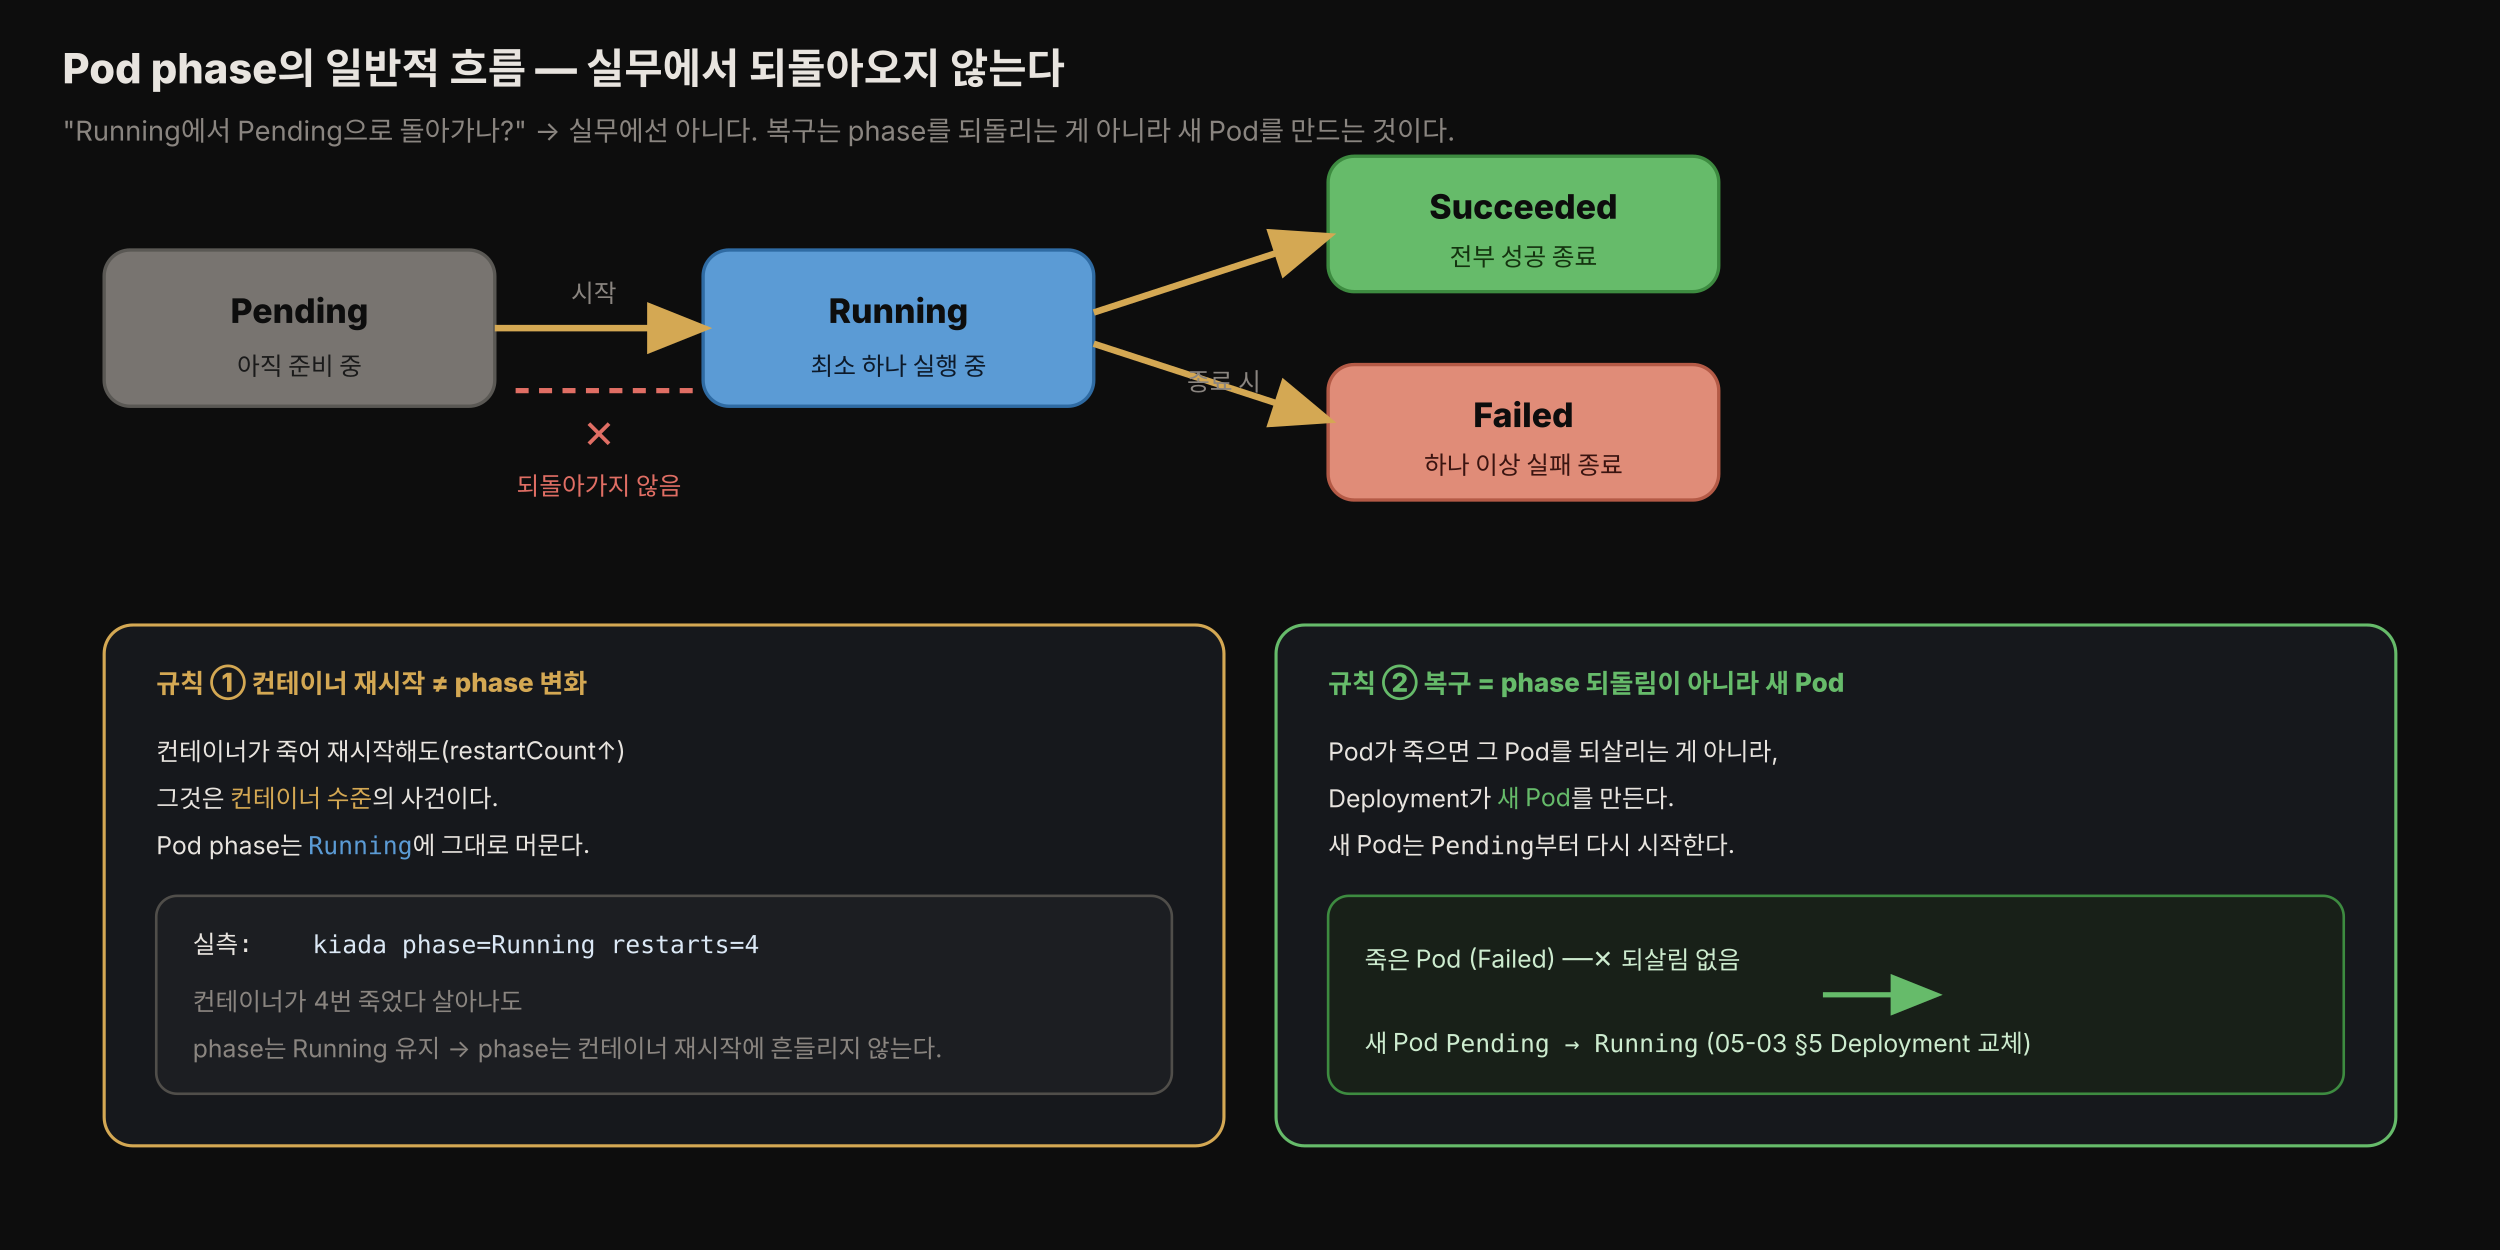
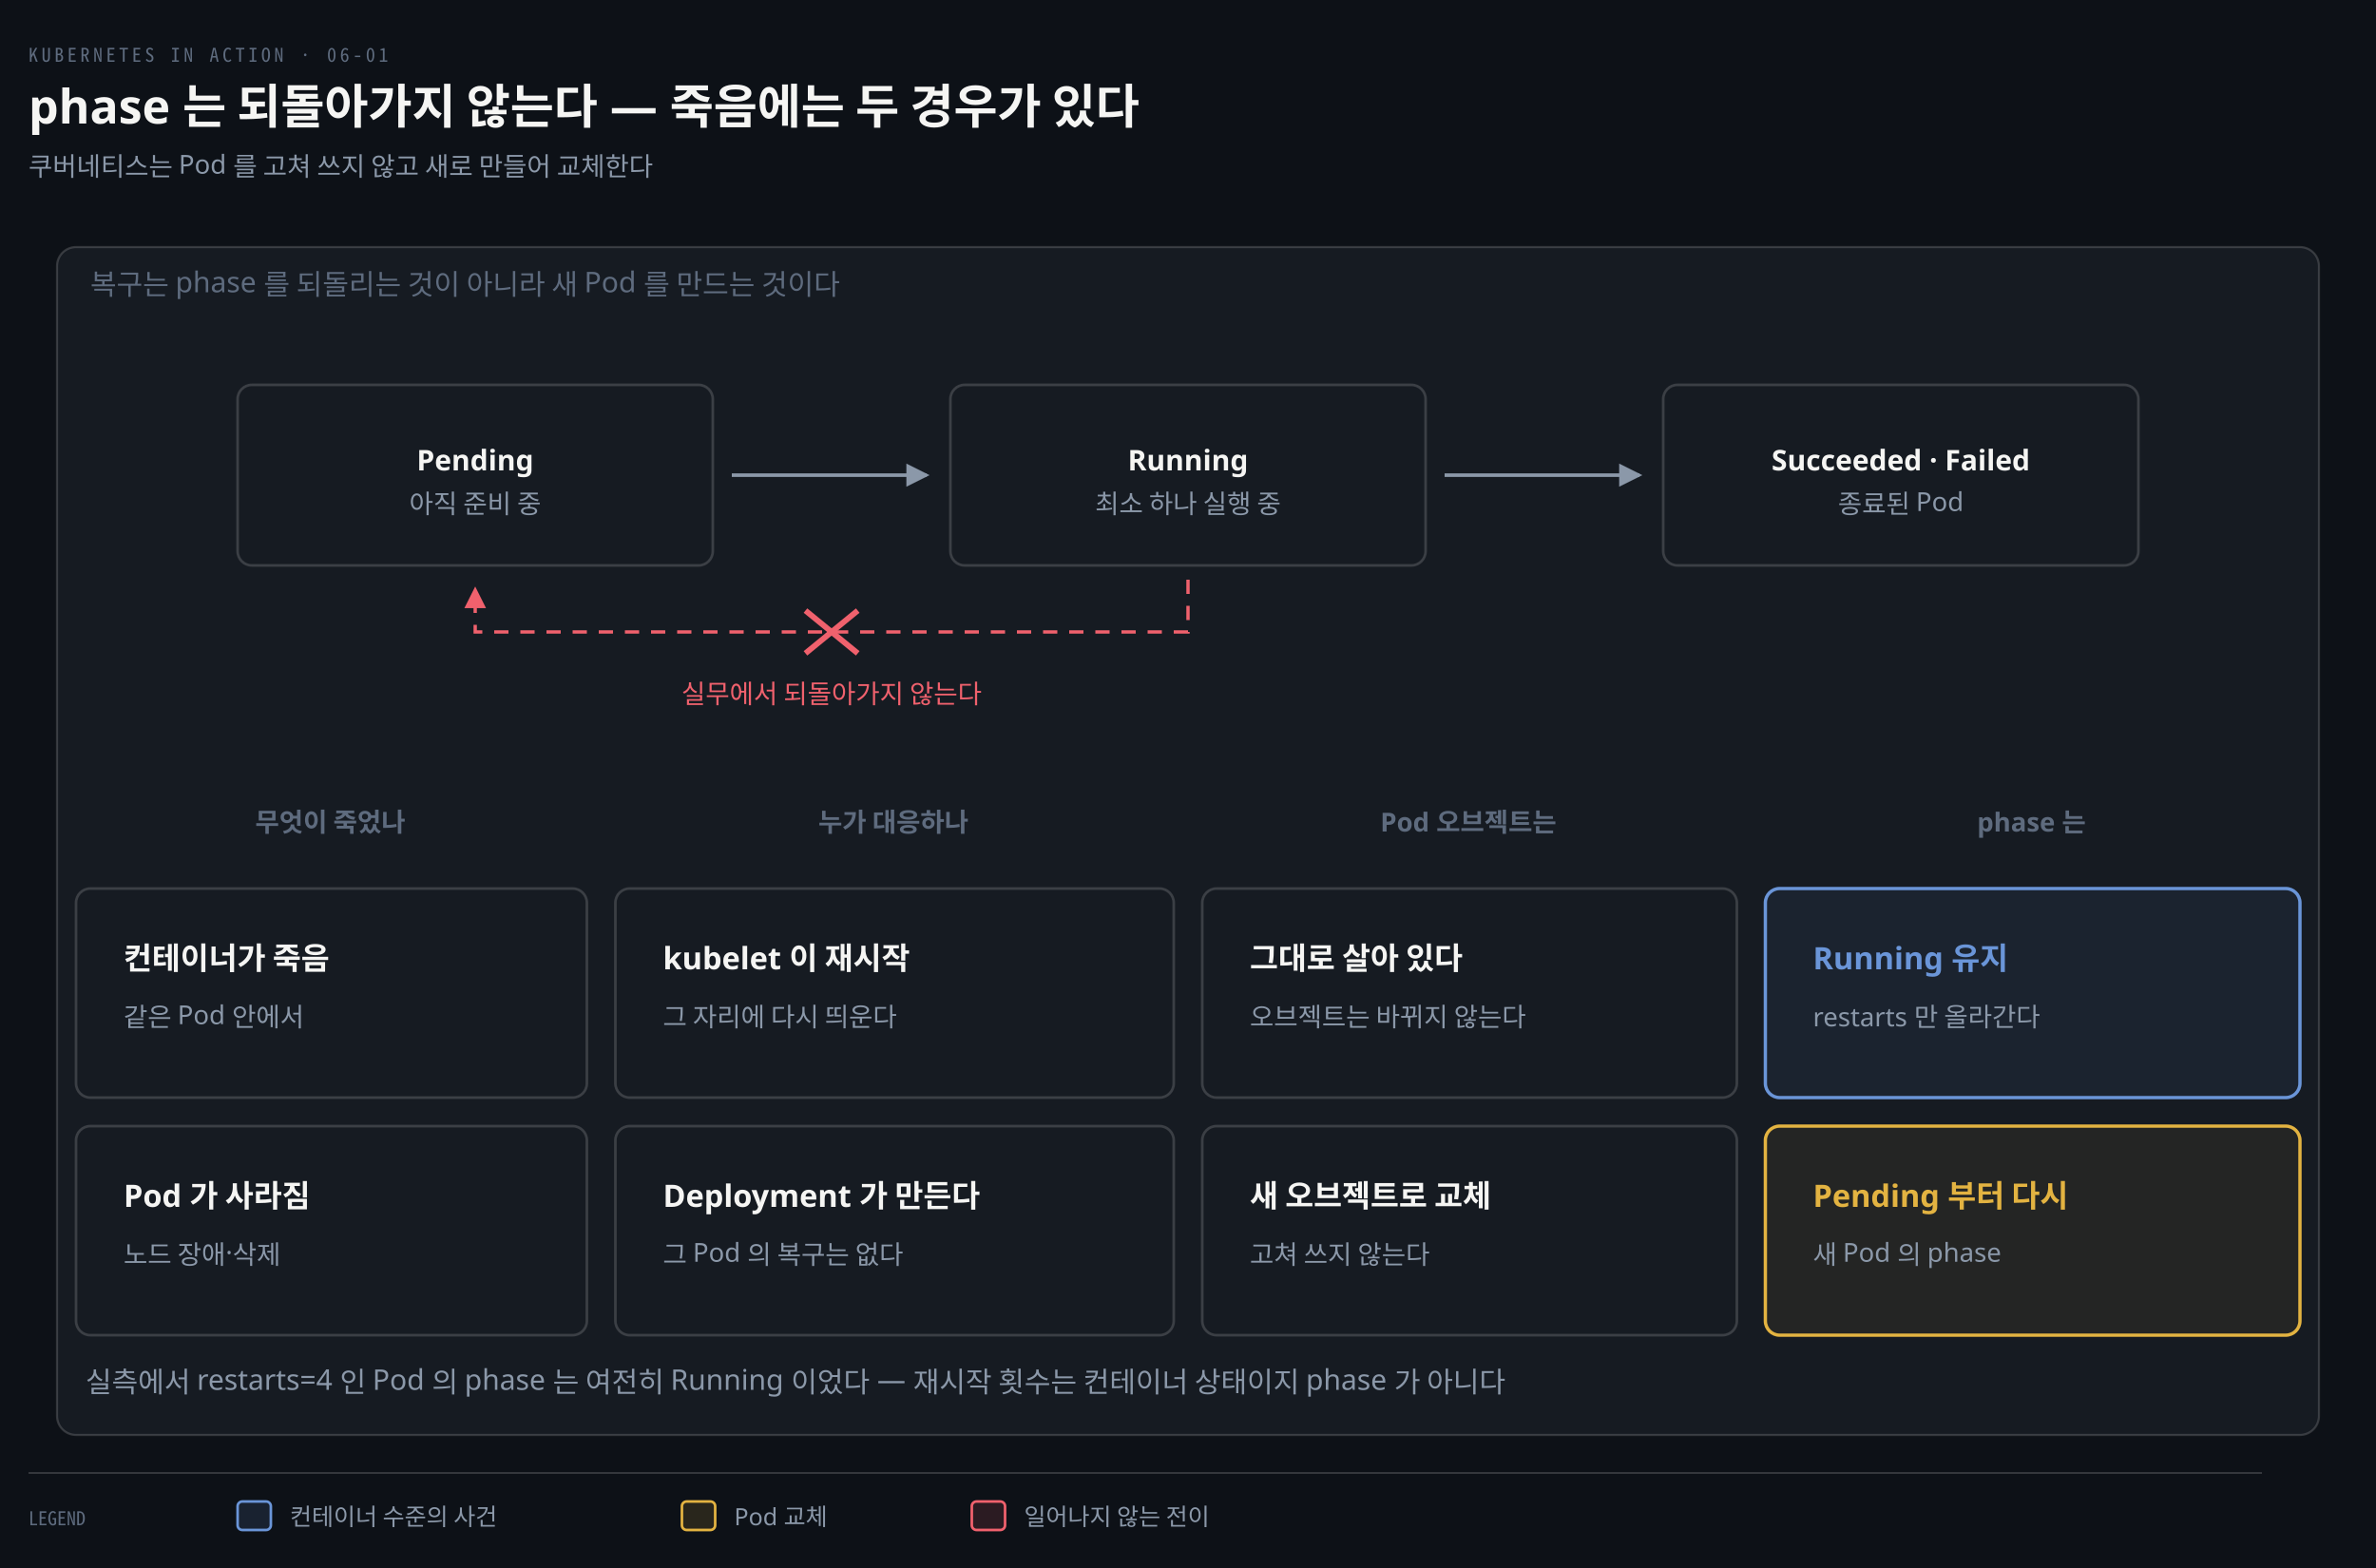
- <svg xmlns="http://www.w3.org/2000/svg" viewBox="0 0 960 480" width="100%" role="img" font-family="'Pretendard', -apple-system, 'Noto Sans KR', sans-serif">
+ <svg xmlns="http://www.w3.org/2000/svg" viewBox="0 0 1000 660" width="100%" role="img" aria-labelledby="dt dd">
  <defs>
-     <style>
-       .title { font-size: 16px; font-weight: 800; fill: #e8e4df; }
-       .sub   { font-size: 10.5px; fill: rgb(138,133,128); }
-       .ph    { font-size: 13px; font-weight: 800; fill: #0d0d0d; }
-       .lbl   { font-size: 10px; font-weight: 800; fill: rgb(212,168,83); }
-       .note  { font-size: 9.5px; fill: rgb(138,133,128); }
-       .x     { font-size: 15px; font-weight: 800; fill: rgb(224,110,100); }
-       .body  { font-size: 10px; fill: #1a1a1a; }
-       .mono  { font-family: 'JetBrains Mono', ui-monospace, monospace; }
-     </style>
-     <marker id="af" markerWidth="12" markerHeight="12" refX="7" refY="4" orient="auto">
-       <path d="M0,0 L10,4 L0,8 Z" fill="rgb(212,168,83)" />
+     <marker id="ar" viewBox="0 0 8 8" refX="7" refY="4" markerWidth="6.5" markerHeight="6.5" orient="auto">
+       <path d="M0 0 L8 4 L0 8 z" fill="#8B98A9" />
    </marker>
-     <marker id="ab" markerWidth="12" markerHeight="12" refX="7" refY="4" orient="auto">
-       <path d="M0,0 L10,4 L0,8 Z" fill="#66bb6a" />
+     <marker id="ok" viewBox="0 0 8 8" refX="7" refY="4" markerWidth="6.5" markerHeight="6.5" orient="auto">
+       <path d="M0 0 L8 4 L0 8 z" fill="#3FB98C" />
+     </marker>
+     <marker id="warn" viewBox="0 0 8 8" refX="7" refY="4" markerWidth="6.5" markerHeight="6.5" orient="auto">
+       <path d="M0 0 L8 4 L0 8 z" fill="#E3B341" />
+     </marker>
+     <marker id="bad" viewBox="0 0 8 8" refX="7" refY="4" markerWidth="6.5" markerHeight="6.5" orient="auto">
+       <path d="M0 0 L8 4 L0 8 z" fill="#F0616D" />
+     </marker>
+     <marker id="info" viewBox="0 0 8 8" refX="7" refY="4" markerWidth="6.5" markerHeight="6.5" orient="auto">
+       <path d="M0 0 L8 4 L0 8 z" fill="#6A95D8" />
+     </marker>
+     <marker id="acc" viewBox="0 0 8 8" refX="7" refY="4" markerWidth="6.5" markerHeight="6.5" orient="auto">
+       <path d="M0 0 L8 4 L0 8 z" fill="#F08A59" />
+     </marker>
+     <marker id="soft" viewBox="0 0 8 8" refX="7" refY="4" markerWidth="6.5" markerHeight="6.5" orient="auto">
+       <path d="M0 0 L8 4 L0 8 z" fill="#5E6B7E" />
    </marker>
  </defs>
-   <rect x="0" y="0" width="960" height="480" fill="#0d0d0d" />
-   <text x="24" y="32" class="title">Pod phase의 일반적 흐름 — 실무에서 되돌아오지 않는다</text>
-   <text x="24" y="54" class="sub">"Running에서 Pending으로 돌아가나?" → 실무에선 아니다. 복구는 phase를 되돌리는 게 아니라 새 Pod를 만드는 것이다.</text>
-   <rect x="40" y="96" width="150" height="60" rx="10" fill="rgb(120,116,112)" stroke="rgb(90,88,84)" stroke-width="1.3" />
-   <text x="115" y="124" class="ph" text-anchor="middle" style="fill:#0d0d0d">Pending</text>
-   <text x="115" y="144" class="note" text-anchor="middle" style="fill:#1a1a1a">아직 준비 중</text>
-   <rect x="270" y="96" width="150" height="60" rx="10" fill="#5b9bd5" stroke="#2f6ba3" stroke-width="1.3" />
-   <text x="345" y="124" class="ph" text-anchor="middle" style="fill:#0d0d0d">Running</text>
-   <text x="345" y="144" class="note" text-anchor="middle" style="fill:#0d1a2a">최소 하나 실행 중</text>
-   <rect x="510" y="60" width="150" height="52" rx="10" fill="#66bb6a" stroke="#3d8b40" stroke-width="1.3" />
-   <text x="585" y="84" class="ph" text-anchor="middle" style="fill:#0d0d0d">Succeeded</text>
-   <text x="585" y="102" class="note" text-anchor="middle" style="fill:#14330f">전부 성공 종료</text>
-   <rect x="510" y="140" width="150" height="52" rx="10" fill="rgb(224,140,120)" stroke="rgb(180,90,70)" stroke-width="1.3" />
-   <text x="585" y="164" class="ph" text-anchor="middle" style="fill:#0d0d0d">Failed</text>
-   <text x="585" y="182" class="note" text-anchor="middle" style="fill:#3a1410">하나 이상 실패 종료</text>
-   <path d="M190,126 L266,126" fill="none" stroke="rgb(212,168,83)" stroke-width="2.5" marker-end="url(#af)" />
-   <path d="M420,120 L506,92" fill="none" stroke="rgb(212,168,83)" stroke-width="2.5" marker-end="url(#af)" />
-   <path d="M420,132 L506,160" fill="none" stroke="rgb(212,168,83)" stroke-width="2.5" marker-end="url(#af)" />
-   <text x="228" y="116" class="note" text-anchor="middle">시작</text>
-   <text x="470" y="150" class="note" text-anchor="middle">종료 시</text>
-   <path d="M266,150 L194,150" fill="none" stroke="rgb(224,110,100)" stroke-width="2" stroke-dasharray="5 4" />
-   <text x="230" y="172" class="x" text-anchor="middle">✕</text>
-   <text x="230" y="190" class="note" text-anchor="middle" style="fill:rgb(224,110,100)">되돌아가지 않음</text>
-   <rect x="40" y="240" width="430" height="200" rx="11" fill="rgb(22,24,28)" stroke="rgb(212,168,83)" stroke-width="1.2" />
-   <text x="60" y="266" class="lbl">규칙 ① 컨테이너 재시작 ≠ phase 변화</text>
-   <text x="60" y="292" class="note" style="fill:#e8e4df">컨테이너가 죽어 재시작해도(restartCount↑)</text>
-   <text x="60" y="310" class="note" style="fill:#e8e4df">그것은 <tspan style="fill:rgb(212,168,83)">컨테이너 수준</tspan>의 사건이다.</text>
-   <text x="60" y="328" class="note" style="fill:#e8e4df">Pod phase는 <tspan class="mono" style="fill:#5b9bd5">Running</tspan>에 그대로 머문다.</text>
-   <rect x="60" y="344" width="390" height="76" rx="8" fill="rgb(28,30,34)" stroke="rgb(80,78,74)" stroke-width="1" />
-   <text x="74" y="366" class="note mono" style="fill:#e8e4df">실측:</text>
-   <text x="120" y="366" class="note mono" style="fill:#dbe8f5">kiada  phase=Running  restarts=4</text>
-   <text x="74" y="388" class="note" style="fill:rgb(138,133,128)">컨테이너가 4번 죽었다 살아나도</text>
-   <text x="74" y="406" class="note" style="fill:rgb(138,133,128)">phase는 Running 유지 → phase는 컨테이너 재시작에 흔들리지 않는다.</text>
-   <rect x="490" y="240" width="430" height="200" rx="11" fill="rgb(22,24,28)" stroke="#66bb6a" stroke-width="1.2" />
-   <text x="510" y="266" class="lbl" style="fill:#66bb6a">규칙 ② 복구 = phase 되돌림이 아니라 새 Pod</text>
-   <text x="510" y="292" class="note" style="fill:#e8e4df">Pod가 죽으면 그 Pod를 되살리는 게 아니라,</text>
-   <text x="510" y="310" class="note" style="fill:#e8e4df">Deployment가 <tspan style="fill:#66bb6a">새 Pod</tspan>를 만든다.</text>
-   <text x="510" y="328" class="note" style="fill:#e8e4df">새 Pod는 <tspan class="mono">Pending</tspan>부터 다시 시작한다.</text>
-   <rect x="510" y="344" width="390" height="76" rx="8" fill="rgb(24,32,24)" stroke="#3d8b40" stroke-width="1" />
-   <text x="524" y="372" class="note" style="fill:#cdeccf">죽은 Pod (Failed)  ──✕ 되살림 없음</text>
-   <path d="M700,382 L740,382" fill="none" stroke="#66bb6a" stroke-width="2" marker-end="url(#ab)" />
-   <text x="524" y="404" class="note" style="fill:#cdeccf">새 Pod  <tspan class="mono">Pending → Running</tspan>  (05-03 §5 Deployment 교체)</text>
+   <rect width="1000" height="660" fill="#0D1117" />
+   <text x="12" y="26" font-family="'Geist Mono','Noto Sans Mono CJK KR',monospace" font-size="8" letter-spacing="0.18em" fill="#5E6B7E">KUBERNETES IN ACTION · 06-01</text>
+   <text x="12" y="52" font-family="'Geist','Apple SD Gothic Neo','Noto Sans KR','Malgun Gothic',sans-serif" font-size="20" font-weight="600" fill="#F5F5F3">phase 는 되돌아가지 않는다 — 죽음에는 두 경우가 있다</text>
+   <text x="12" y="74" font-family="'Geist','Apple SD Gothic Neo','Noto Sans KR','Malgun Gothic',sans-serif" font-size="11" fill="#8B98A9">쿠버네티스는 Pod 를 고쳐 쓰지 않고 새로 만들어 교체한다</text>
+   <rect x="24" y="104" width="952" height="500" rx="8" fill="#161B22" stroke="rgba(191,192,192,0.22)" stroke-width="0.9" />
+   <text x="38" y="124" text-anchor="start" font-family="'Geist','Apple SD Gothic Neo','Noto Sans KR','Malgun Gothic',sans-serif" font-size="12" font-weight="400" fill="#5E6B7E">복구는 phase 를 되돌리는 것이 아니라 새 Pod 를 만드는 것이다</text>
+   <rect x="100" y="162" width="200" height="76" rx="6" fill="#161B22" stroke="rgba(191,192,192,0.22)" stroke-width="1.1" />
+   <text x="200" y="198" text-anchor="middle" font-family="'Geist','Apple SD Gothic Neo','Noto Sans KR','Malgun Gothic',sans-serif" font-size="12" font-weight="600" fill="#F5F5F3">Pending</text>
+   <text x="200" y="216" text-anchor="middle" font-family="'Geist','Apple SD Gothic Neo','Noto Sans KR','Malgun Gothic',sans-serif" font-size="11" font-weight="400" fill="#8B98A9">아직 준비 중</text>
+   <rect x="400" y="162" width="200" height="76" rx="6" fill="#161B22" stroke="rgba(191,192,192,0.22)" stroke-width="1.1" />
+   <text x="500" y="198" text-anchor="middle" font-family="'Geist','Apple SD Gothic Neo','Noto Sans KR','Malgun Gothic',sans-serif" font-size="12" font-weight="600" fill="#F5F5F3">Running</text>
+   <text x="500" y="216" text-anchor="middle" font-family="'Geist','Apple SD Gothic Neo','Noto Sans KR','Malgun Gothic',sans-serif" font-size="11" font-weight="400" fill="#8B98A9">최소 하나 실행 중</text>
+   <rect x="700" y="162" width="200" height="76" rx="6" fill="#161B22" stroke="rgba(191,192,192,0.22)" stroke-width="1.1" />
+   <text x="800" y="198" text-anchor="middle" font-family="'Geist','Apple SD Gothic Neo','Noto Sans KR','Malgun Gothic',sans-serif" font-size="12" font-weight="600" fill="#F5F5F3">Succeeded · Failed</text>
+   <text x="800" y="216" text-anchor="middle" font-family="'Geist','Apple SD Gothic Neo','Noto Sans KR','Malgun Gothic',sans-serif" font-size="11" font-weight="400" fill="#8B98A9">종료된 Pod</text>
+   <path d="M 308 200 L 390 200" fill="none" stroke="#8B98A9" stroke-width="1.5" marker-end="url(#ar)" />
+   <path d="M 608 200 L 690 200" fill="none" stroke="#8B98A9" stroke-width="1.5" marker-end="url(#ar)" />
+   <path d="M 500 244 L 500 266 L 200 266 L 200 248" fill="none" stroke="#F0616D" stroke-width="1.4" marker-end="url(#bad)" stroke-dasharray="6 5" />
+   <line x1="361" y1="275" x2="339" y2="257" stroke="#F0616D" stroke-width="2.4" />
+   <line x1="361" y1="257" x2="339" y2="275" stroke="#F0616D" stroke-width="2.4" />
+   <text x="350" y="296" text-anchor="middle" font-family="'Geist','Apple SD Gothic Neo','Noto Sans KR','Malgun Gothic',sans-serif" font-size="11" font-weight="400" fill="#F0616D">실무에서 되돌아가지 않는다</text>
+   <text x="139" y="350" text-anchor="middle" font-family="'Geist','Apple SD Gothic Neo','Noto Sans KR','Malgun Gothic',sans-serif" font-size="11" font-weight="600" fill="#5E6B7E">무엇이 죽었나</text>
+   <text x="376" y="350" text-anchor="middle" font-family="'Geist','Apple SD Gothic Neo','Noto Sans KR','Malgun Gothic',sans-serif" font-size="11" font-weight="600" fill="#5E6B7E">누가 대응하나</text>
+   <text x="618" y="350" text-anchor="middle" font-family="'Geist','Apple SD Gothic Neo','Noto Sans KR','Malgun Gothic',sans-serif" font-size="11" font-weight="600" fill="#5E6B7E">Pod 오브젝트는</text>
+   <text x="855" y="350" text-anchor="middle" font-family="'Geist','Apple SD Gothic Neo','Noto Sans KR','Malgun Gothic',sans-serif" font-size="11" font-weight="600" fill="#5E6B7E">phase 는</text>
+   <rect x="32" y="374" width="215" height="88" rx="6" fill="#161B22" stroke="rgba(191,192,192,0.22)" stroke-width="1.1" />
+   <text x="52" y="408" text-anchor="start" font-family="'Geist','Apple SD Gothic Neo','Noto Sans KR','Malgun Gothic',sans-serif" font-size="13" font-weight="600" fill="#F5F5F3">컨테이너가 죽음</text>
+   <text x="52" y="432" text-anchor="start" font-family="'Geist','Apple SD Gothic Neo','Noto Sans KR','Malgun Gothic',sans-serif" font-size="11" font-weight="400" fill="#8B98A9">같은 Pod 안에서</text>
+   <rect x="259" y="374" width="235" height="88" rx="6" fill="#161B22" stroke="rgba(191,192,192,0.22)" stroke-width="1.1" />
+   <text x="279" y="408" text-anchor="start" font-family="'Geist','Apple SD Gothic Neo','Noto Sans KR','Malgun Gothic',sans-serif" font-size="13" font-weight="600" fill="#F5F5F3">kubelet 이 재시작</text>
+   <text x="279" y="432" text-anchor="start" font-family="'Geist','Apple SD Gothic Neo','Noto Sans KR','Malgun Gothic',sans-serif" font-size="11" font-weight="400" fill="#8B98A9">그 자리에 다시 띄운다</text>
+   <rect x="506" y="374" width="225" height="88" rx="6" fill="#161B22" stroke="rgba(191,192,192,0.22)" stroke-width="1.1" />
+   <text x="526" y="408" text-anchor="start" font-family="'Geist','Apple SD Gothic Neo','Noto Sans KR','Malgun Gothic',sans-serif" font-size="13" font-weight="600" fill="#F5F5F3">그대로 살아 있다</text>
+   <text x="526" y="432" text-anchor="start" font-family="'Geist','Apple SD Gothic Neo','Noto Sans KR','Malgun Gothic',sans-serif" font-size="11" font-weight="400" fill="#8B98A9">오브젝트는 바뀌지 않는다</text>
+   <rect x="743" y="374" width="225" height="88" rx="6" fill="#6A95D812" stroke="#6A95D8" stroke-width="1.4" />
+   <text x="763" y="408" text-anchor="start" font-family="'Geist','Apple SD Gothic Neo','Noto Sans KR','Malgun Gothic',sans-serif" font-size="13" font-weight="600" fill="#6A95D8">Running 유지</text>
+   <text x="763" y="432" text-anchor="start" font-family="'Geist','Apple SD Gothic Neo','Noto Sans KR','Malgun Gothic',sans-serif" font-size="11" font-weight="400" fill="#8B98A9">restarts 만 올라간다</text>
+   <rect x="32" y="474" width="215" height="88" rx="6" fill="#161B22" stroke="rgba(191,192,192,0.22)" stroke-width="1.1" />
+   <text x="52" y="508" text-anchor="start" font-family="'Geist','Apple SD Gothic Neo','Noto Sans KR','Malgun Gothic',sans-serif" font-size="13" font-weight="600" fill="#F5F5F3">Pod 가 사라짐</text>
+   <text x="52" y="532" text-anchor="start" font-family="'Geist','Apple SD Gothic Neo','Noto Sans KR','Malgun Gothic',sans-serif" font-size="11" font-weight="400" fill="#8B98A9">노드 장애·삭제</text>
+   <rect x="259" y="474" width="235" height="88" rx="6" fill="#161B22" stroke="rgba(191,192,192,0.22)" stroke-width="1.1" />
+   <text x="279" y="508" text-anchor="start" font-family="'Geist','Apple SD Gothic Neo','Noto Sans KR','Malgun Gothic',sans-serif" font-size="13" font-weight="600" fill="#F5F5F3">Deployment 가 만든다</text>
+   <text x="279" y="532" text-anchor="start" font-family="'Geist','Apple SD Gothic Neo','Noto Sans KR','Malgun Gothic',sans-serif" font-size="11" font-weight="400" fill="#8B98A9">그 Pod 의 복구는 없다</text>
+   <rect x="506" y="474" width="225" height="88" rx="6" fill="#161B22" stroke="rgba(191,192,192,0.22)" stroke-width="1.1" />
+   <text x="526" y="508" text-anchor="start" font-family="'Geist','Apple SD Gothic Neo','Noto Sans KR','Malgun Gothic',sans-serif" font-size="13" font-weight="600" fill="#F5F5F3">새 오브젝트로 교체</text>
+   <text x="526" y="532" text-anchor="start" font-family="'Geist','Apple SD Gothic Neo','Noto Sans KR','Malgun Gothic',sans-serif" font-size="11" font-weight="400" fill="#8B98A9">고쳐 쓰지 않는다</text>
+   <rect x="743" y="474" width="225" height="88" rx="6" fill="#E3B34112" stroke="#E3B341" stroke-width="1.4" />
+   <text x="763" y="508" text-anchor="start" font-family="'Geist','Apple SD Gothic Neo','Noto Sans KR','Malgun Gothic',sans-serif" font-size="13" font-weight="600" fill="#E3B341">Pending 부터 다시</text>
+   <text x="763" y="532" text-anchor="start" font-family="'Geist','Apple SD Gothic Neo','Noto Sans KR','Malgun Gothic',sans-serif" font-size="11" font-weight="400" fill="#8B98A9">새 Pod 의 phase</text>
+   <text x="36" y="586" text-anchor="start" font-family="'Geist','Apple SD Gothic Neo','Noto Sans KR','Malgun Gothic',sans-serif" font-size="12" font-weight="400" fill="#8B98A9">실측에서 restarts=4 인 Pod 의 phase 는 여전히 Running 이었다 — 재시작 횟수는 컨테이너 상태이지 phase 가 아니다</text>
+   <line x1="12" y1="620" x2="952" y2="620" stroke="rgba(191,192,192,0.22)" stroke-width="0.8" />
+   <text x="12" y="642" text-anchor="start" font-family="'Geist Mono','Noto Sans Mono CJK KR',monospace" font-size="8" font-weight="400" fill="#5E6B7E">LEGEND</text>
+   <rect x="100" y="632" width="14" height="12" rx="2" fill="#6A95D822" stroke="#6A95D8" stroke-width="1.1" />
+   <text x="122" y="642" text-anchor="start" font-family="'Geist','Apple SD Gothic Neo','Noto Sans KR','Malgun Gothic',sans-serif" font-size="10" font-weight="400" fill="#8B98A9">컨테이너 수준의 사건</text>
+   <rect x="287" y="632" width="14" height="12" rx="2" fill="#E3B34122" stroke="#E3B341" stroke-width="1.1" />
+   <text x="309" y="642" text-anchor="start" font-family="'Geist','Apple SD Gothic Neo','Noto Sans KR','Malgun Gothic',sans-serif" font-size="10" font-weight="400" fill="#8B98A9">Pod 교체</text>
+   <rect x="409" y="632" width="14" height="12" rx="2" fill="#F0616D22" stroke="#F0616D" stroke-width="1.1" />
+   <text x="431" y="642" text-anchor="start" font-family="'Geist','Apple SD Gothic Neo','Noto Sans KR','Malgun Gothic',sans-serif" font-size="10" font-weight="400" fill="#8B98A9">일어나지 않는 전이</text>
</svg>
